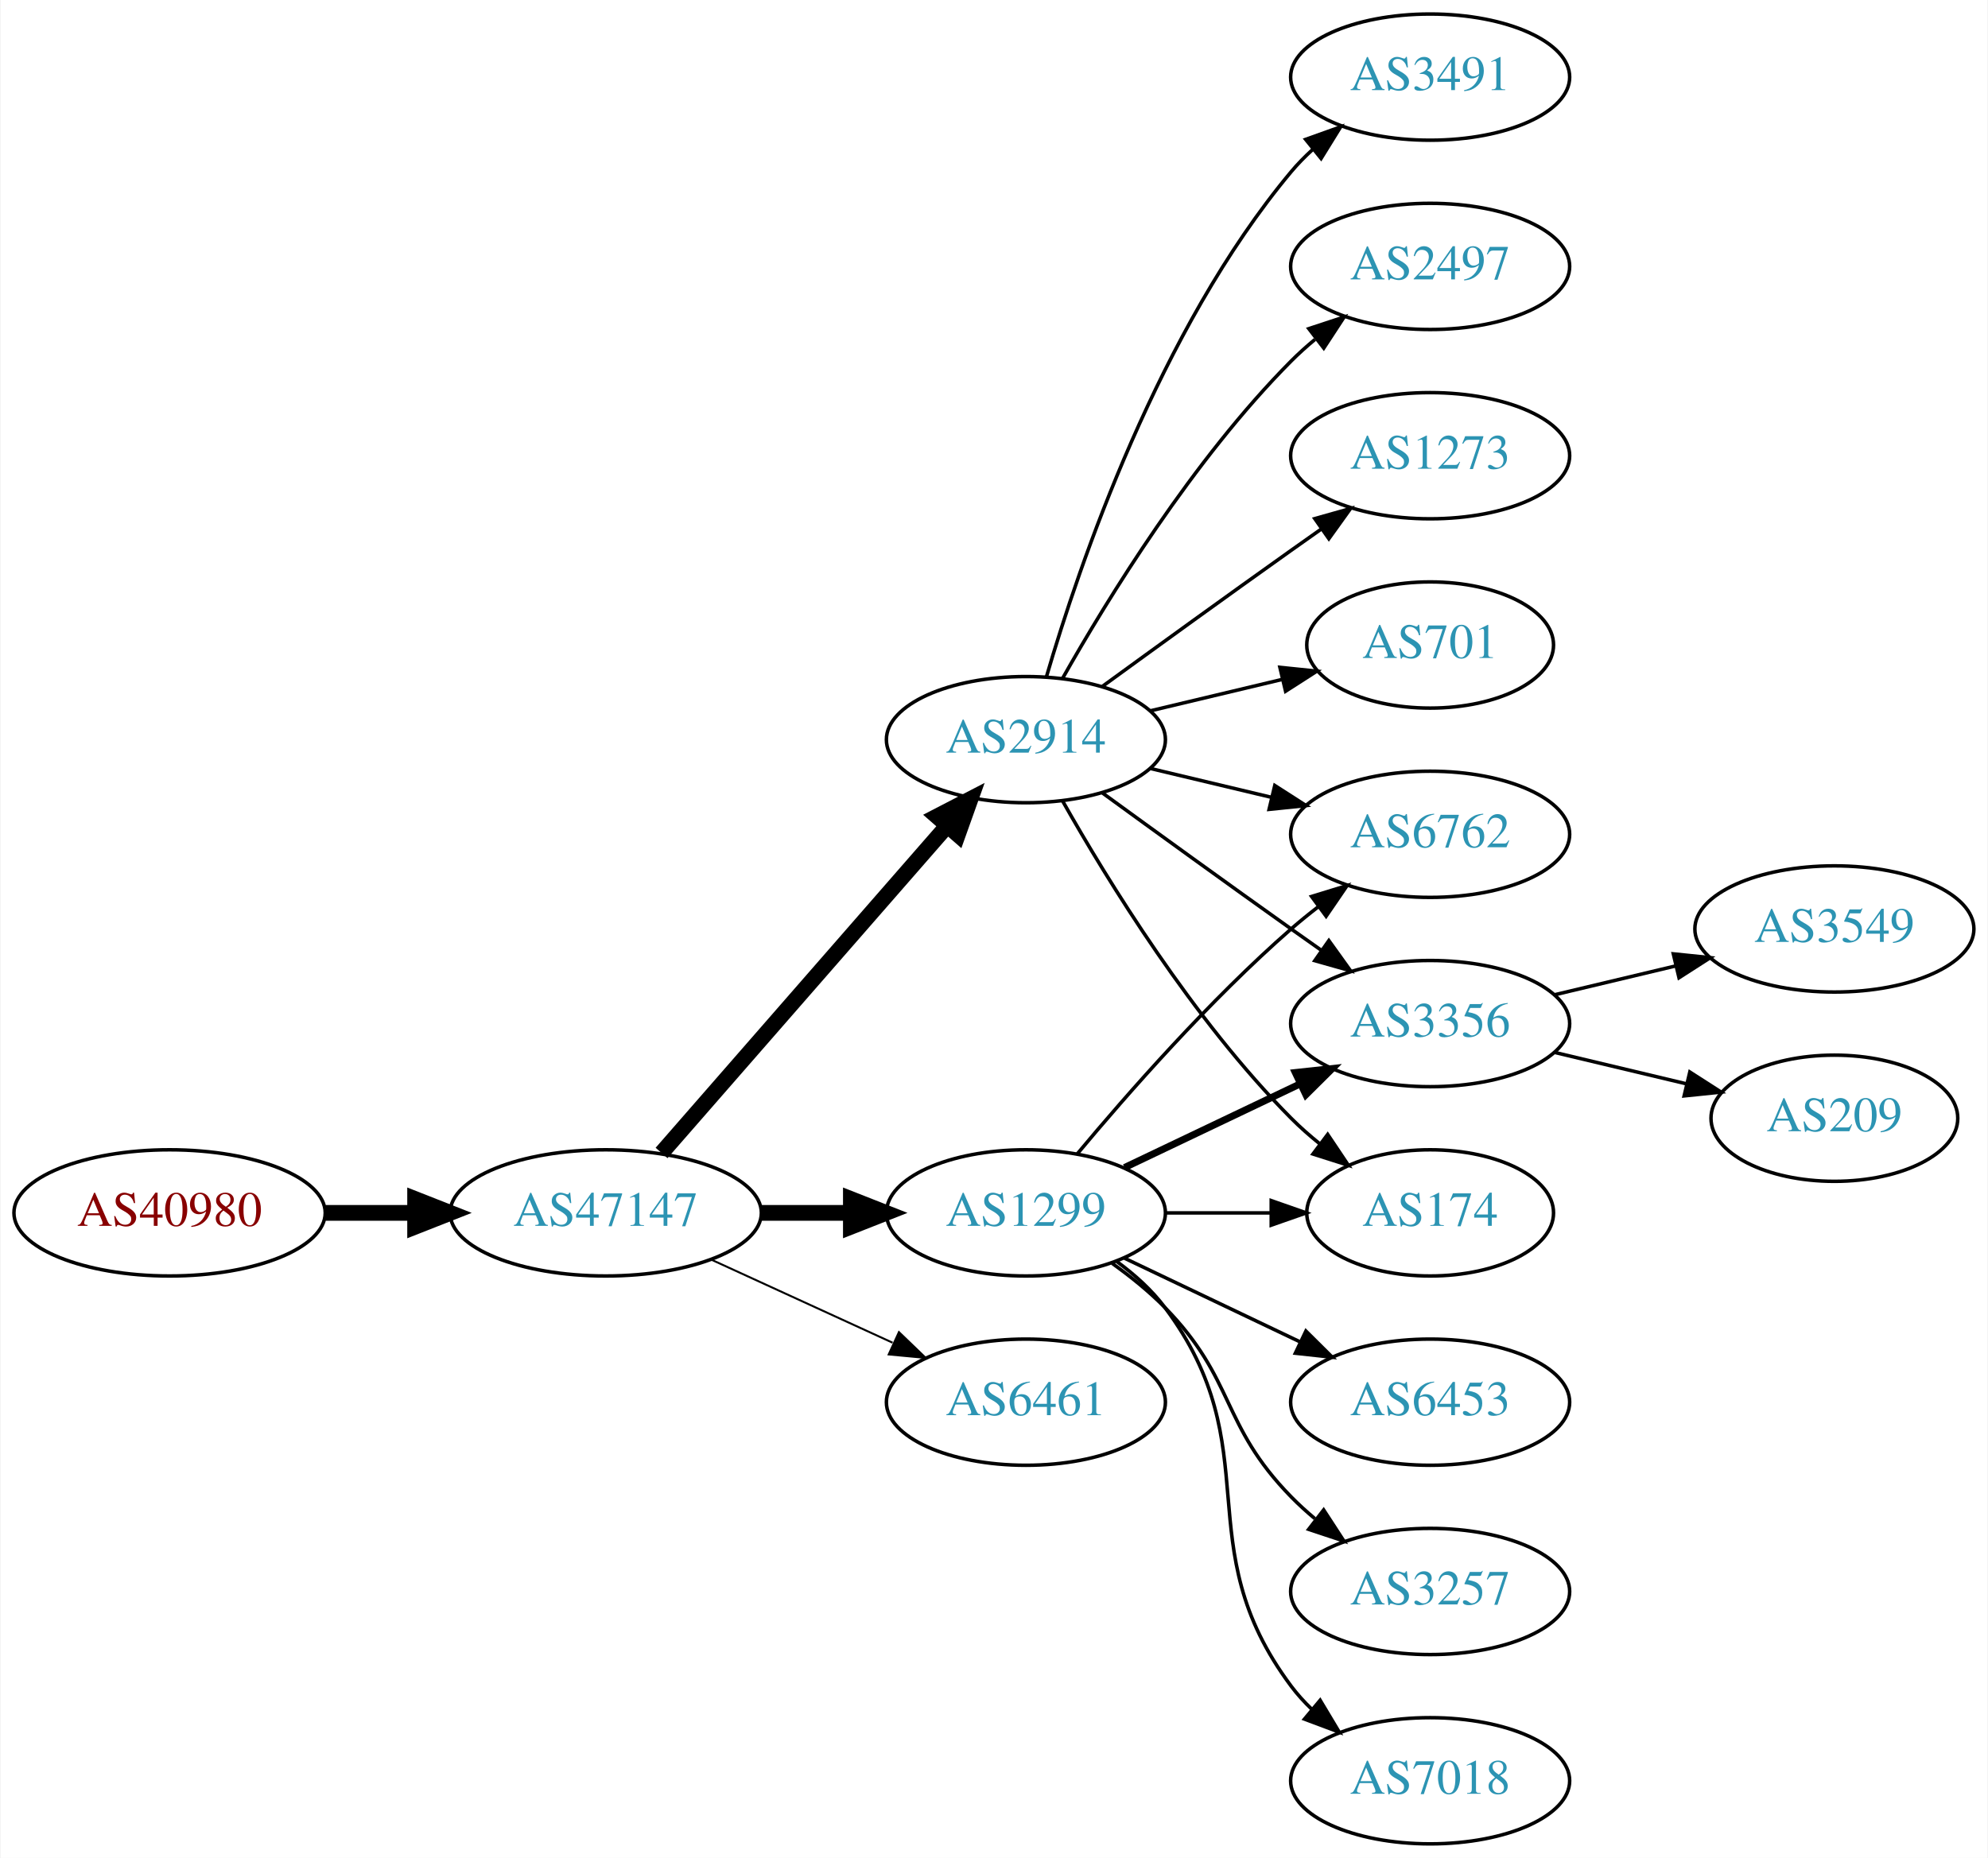
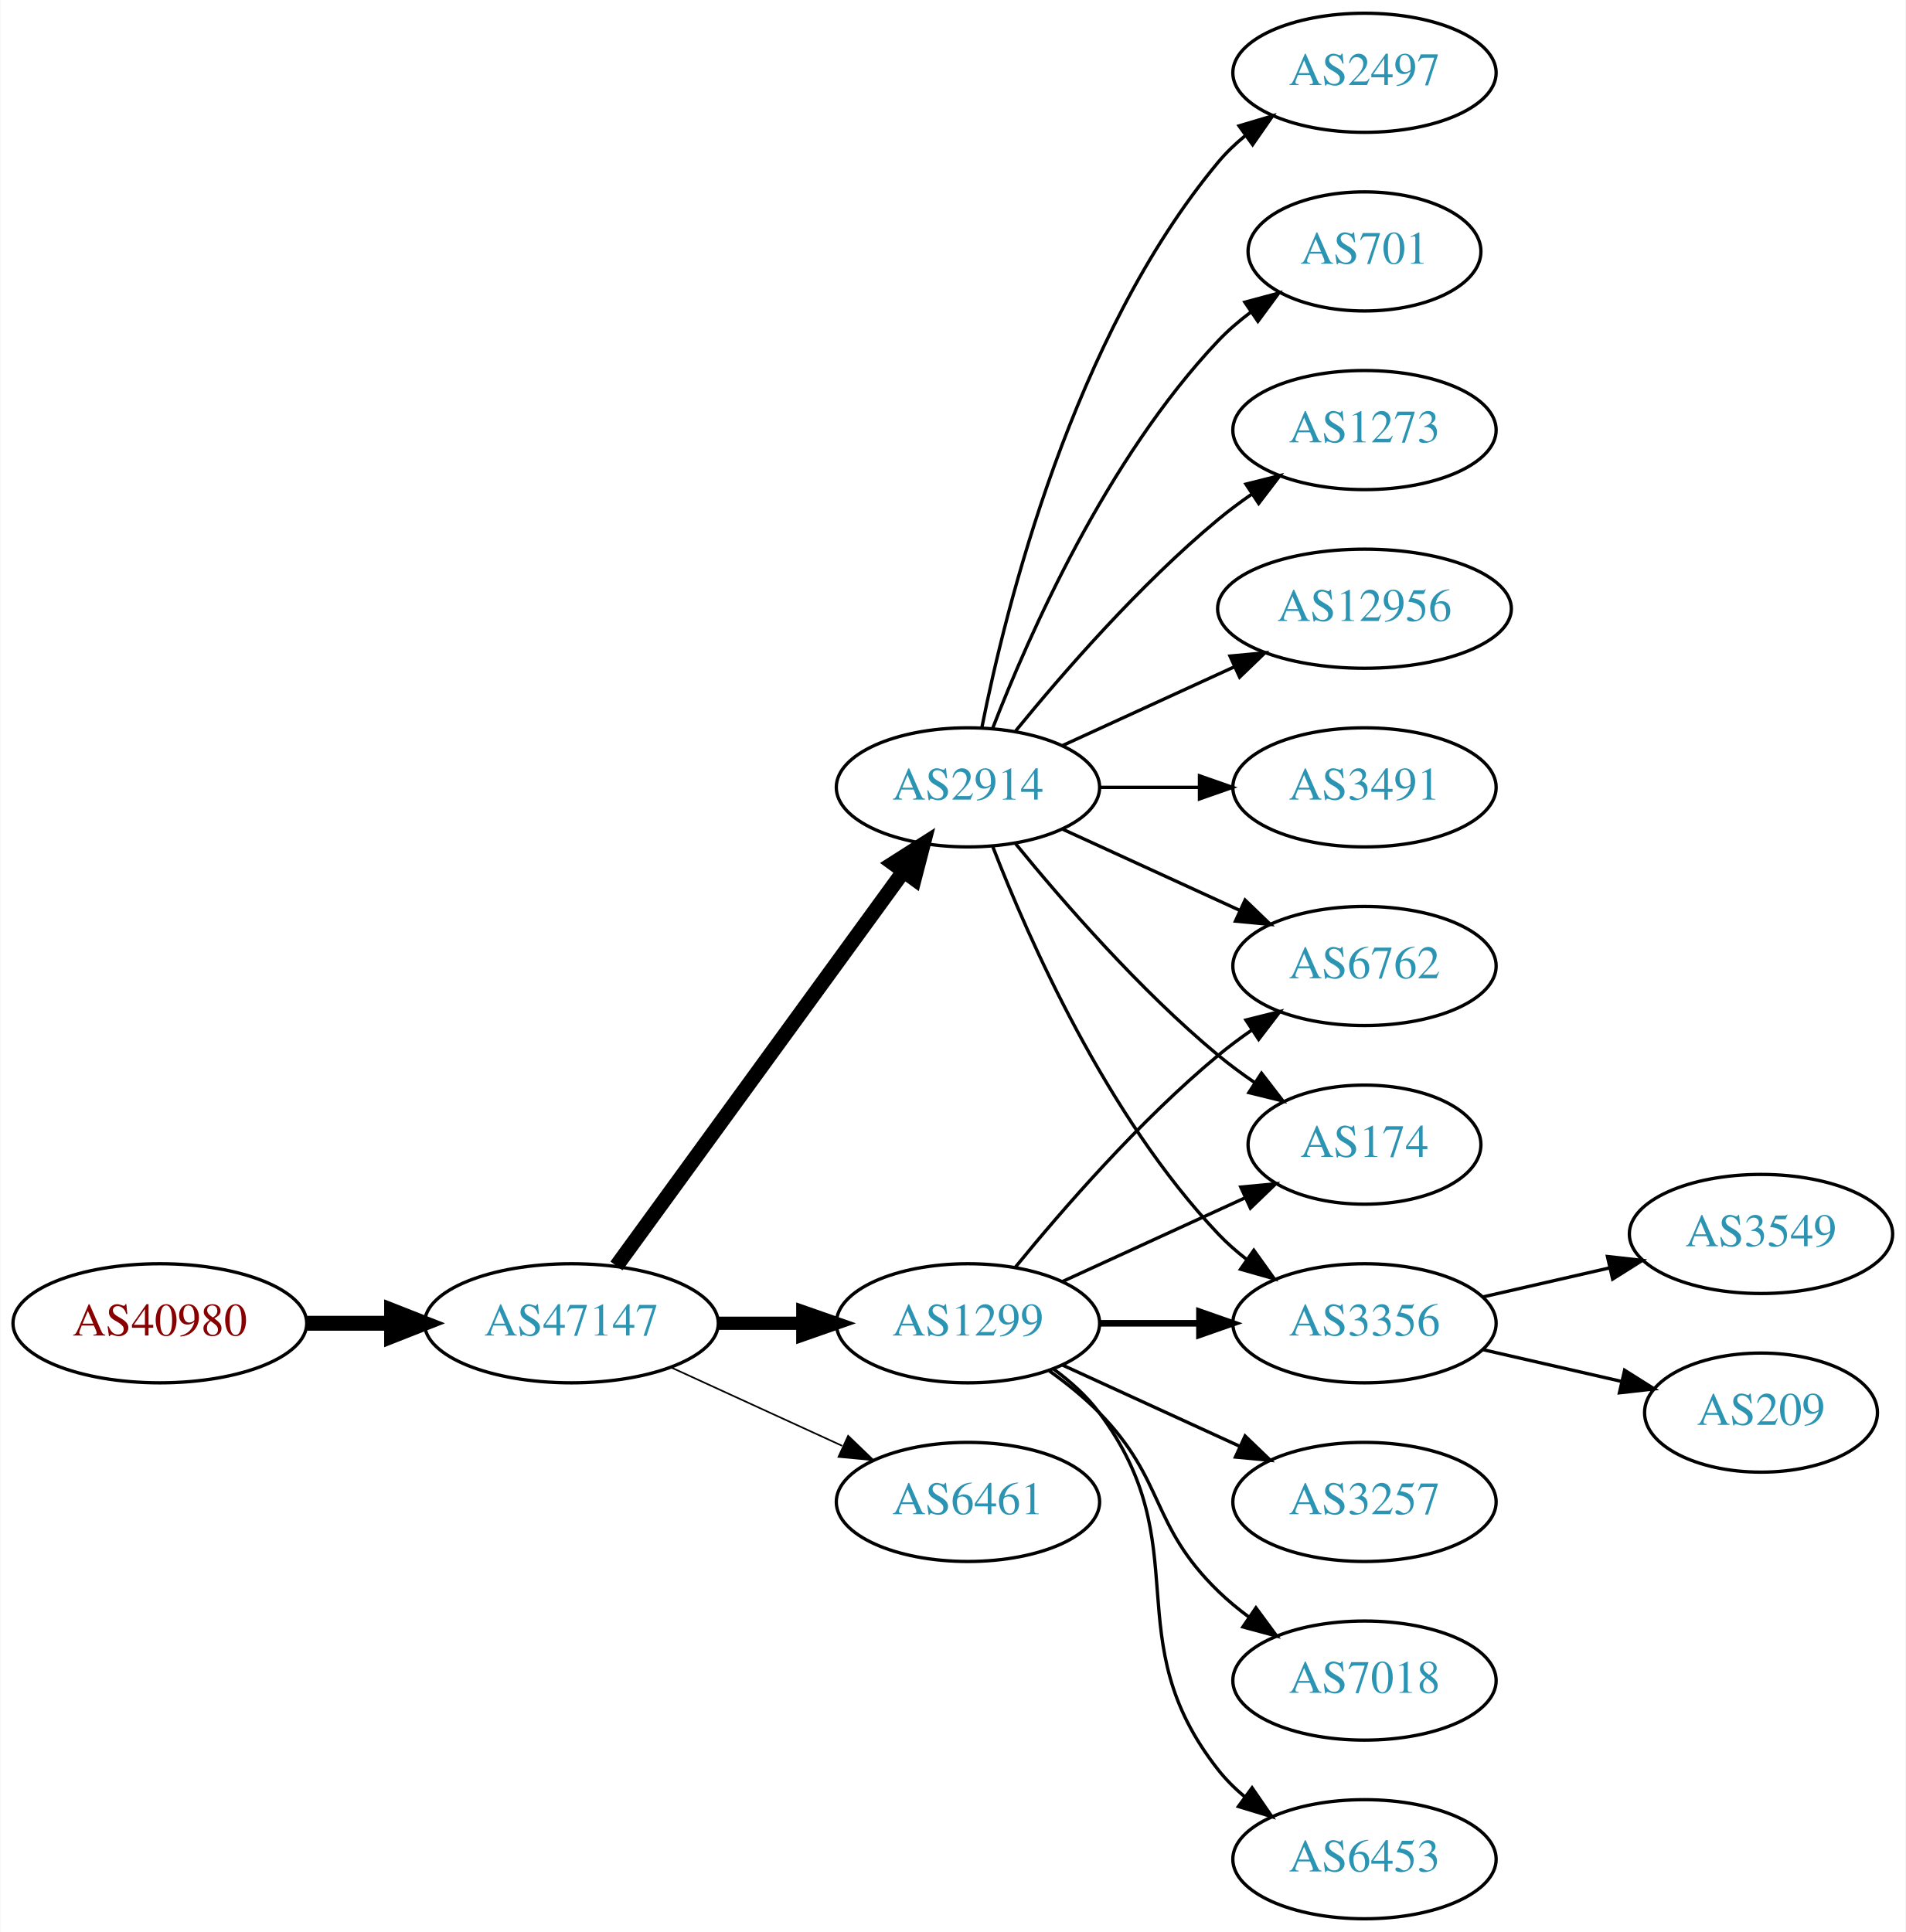
- <svg xmlns="http://www.w3.org/2000/svg" xmlns:xlink="http://www.w3.org/1999/xlink" width="567pt" height="530pt" viewBox="0.00 0.00 566.66 530.00">
-   <g id="graph0" class="graph" transform="scale(1 1) rotate(0) translate(4 526)">
-     <polygon fill="white" stroke="none" points="-4,4 -4,-526 562.663,-526 562.663,4 -4,4" />
+ <svg xmlns="http://www.w3.org/2000/svg" xmlns:xlink="http://www.w3.org/1999/xlink" width="576pt" height="584pt" viewBox="0.00 0.00 575.76 584.00">
+   <g id="graph0" class="graph" transform="scale(1 1) rotate(0) translate(4 580)">
+     <polygon fill="white" stroke="none" points="-4,4 -4,-580 571.762,-580 571.762,4 -4,4" />
    <g id="node1" class="node">
      <g id="a_node1">
        <a xlink:href="/asn/40980" xlink:title="AS40980 ~ powered by ANX [AT]">
          <ellipse fill="#ffffff" stroke="black" cx="44.196" cy="-180" rx="44.393" ry="18" />
          <text text-anchor="middle" x="44.196" y="-176.3" font-family="Times,serif" font-size="14.00" fill="#880000">AS40980</text>
        </a>
      </g>
    </g>
    <g id="node2" class="node">
      <g id="a_node2">
        <a xlink:href="/asn/47147" xlink:title="AS47147 ~ ANEXIA Internetdienstleistungs GmbH [AT]">
          <ellipse fill="#ffffff" stroke="black" cx="168.588" cy="-180" rx="44.393" ry="18" />
          <text text-anchor="middle" x="168.588" y="-176.3" font-family="Times,serif" font-size="14.00" fill="#2c94b3">AS47147</text>
        </a>
      </g>
    </g>
    <g id="edge1" class="edge">
      <path fill="none" stroke="black" stroke-width="4.5" d="M88.692,-180C96.898,-180 105.569,-180 114.041,-180" />
      <polygon fill="black" stroke="black" stroke-width="4.5" points="114.233,-183.938 124.233,-180 114.233,-176.063 114.233,-183.938" />
    </g>
    <g id="node3" class="node">
      <g id="a_node3">
        <a xlink:href="/asn/2914" xlink:title="AS2914 ~ NTT America, Inc. [US]">
-           <ellipse fill="#ffffff" stroke="black" cx="288.431" cy="-315" rx="39.794" ry="18" />
-           <text text-anchor="middle" x="288.431" y="-311.3" font-family="Times,serif" font-size="14.00" fill="#2c94b3">AS2914</text>
+           <ellipse fill="#ffffff" stroke="black" cx="288.431" cy="-342" rx="39.794" ry="18" />
+           <text text-anchor="middle" x="288.431" y="-338.3" font-family="Times,serif" font-size="14.00" fill="#2c94b3">AS2914</text>
        </a>
      </g>
    </g>
    <g id="edge2" class="edge">
-       <path fill="none" stroke="black" stroke-width="4.5" d="M184.513,-197.098C205.056,-220.631 242.175,-263.155 265.771,-290.187" />
-       <polygon fill="black" stroke="black" stroke-width="4.5" points="263.085,-293.097 272.627,-298.041 269.017,-287.918 263.085,-293.097" />
+       <path fill="none" stroke="black" stroke-width="4.5" d="M182.199,-197.337C203.02,-225.96 244.683,-283.233 268.871,-316.486" />
+       <polygon fill="black" stroke="black" stroke-width="4.5" points="265.844,-319.017 274.91,-324.788 272.212,-314.385 265.844,-319.017" />
    </g>
    <g id="node4" class="node">
      <g id="a_node4">
        <a xlink:href="/asn/1299" xlink:title="AS1299 ~ Telia Carrier [EU]">
          <ellipse fill="#ffffff" stroke="black" cx="288.431" cy="-180" rx="39.794" ry="18" />
          <text text-anchor="middle" x="288.431" y="-176.3" font-family="Times,serif" font-size="14.00" fill="#2c94b3">AS1299</text>
        </a>
      </g>
    </g>
    <g id="edge3" class="edge">
-       <path fill="none" stroke="black" stroke-width="4.5" d="M212.799,-180C221.112,-180 229.875,-180 238.357,-180" />
-       <polygon fill="black" stroke="black" stroke-width="4.5" points="238.516,-183.938 248.516,-180 238.516,-176.063 238.516,-183.938" />
+       <path fill="none" stroke="black" stroke-width="4" d="M212.799,-180C221.112,-180 229.875,-180 238.357,-180" />
+       <polygon fill="black" stroke="black" stroke-width="4" points="238.516,-183.5 248.516,-180 238.516,-176.5 238.516,-183.5" />
    </g>
    <g id="node5" class="node">
      <g id="a_node5">
        <a xlink:href="/asn/6461" xlink:title="AS6461 ~ Zayo Bandwidth [US]">
          <ellipse fill="#ffffff" stroke="black" cx="288.431" cy="-126" rx="39.794" ry="18" />
          <text text-anchor="middle" x="288.431" y="-122.3" font-family="Times,serif" font-size="14.00" fill="#2c94b3">AS6461</text>
        </a>
      </g>
    </g>
    <g id="edge4" class="edge">
-       <path fill="none" stroke="black" stroke-width="0.562" d="M198.718,-166.652C214.329,-159.498 233.727,-150.609 250.399,-142.97" />
-       <polygon fill="black" stroke="black" stroke-width="0.562" points="252.218,-145.986 259.851,-138.638 249.302,-139.622 252.218,-145.986" />
+       <path fill="none" stroke="black" stroke-width="0.5" d="M198.718,-166.652C214.329,-159.498 233.727,-150.609 250.399,-142.97" />
+       <polygon fill="black" stroke="black" stroke-width="0.5" points="252.218,-145.986 259.851,-138.638 249.302,-139.622 252.218,-145.986" />
    </g>
    <g id="node6" class="node">
      <g id="a_node6">
-         <a xlink:href="/asn/1273" xlink:title="AS1273 ~ Vodafone Group PLC [EU]">
-           <ellipse fill="#ffffff" stroke="black" cx="403.724" cy="-396" rx="39.794" ry="18" />
-           <text text-anchor="middle" x="403.724" y="-392.3" font-family="Times,serif" font-size="14.00" fill="#2c94b3">AS1273</text>
+         <a xlink:href="/asn/12956" xlink:title="AS12956 ~ TELXIUS [ES]">
+           <ellipse fill="#ffffff" stroke="black" cx="408.273" cy="-396" rx="44.393" ry="18" />
+           <text text-anchor="middle" x="408.273" y="-392.3" font-family="Times,serif" font-size="14.00" fill="#2c94b3">AS12956</text>
        </a>
      </g>
    </g>
    <g id="edge5" class="edge">
-       <path fill="none" stroke="black" d="M310.279,-330.222C325.213,-341.091 345.827,-356.025 364.077,-369 366.898,-371.005 369.841,-373.085 372.789,-375.159" />
-       <polygon fill="black" stroke="black" points="370.816,-378.05 381.013,-380.926 374.835,-372.319 370.816,-378.05" />
+       <path fill="none" stroke="black" d="M317.06,-354.661C332.557,-361.762 352.124,-370.728 369.071,-378.494" />
+       <polygon fill="black" stroke="black" points="367.624,-381.681 378.173,-382.665 370.54,-375.317 367.624,-381.681" />
    </g>
    <g id="node7" class="node">
      <g id="a_node7">
-         <a xlink:href="/asn/701" xlink:title="AS701 ~ UUNET [US]">
-           <ellipse fill="#ffffff" stroke="black" cx="403.724" cy="-342" rx="35.194" ry="18" />
-           <text text-anchor="middle" x="403.724" y="-338.3" font-family="Times,serif" font-size="14.00" fill="#2c94b3">AS701</text>
+         <a xlink:href="/asn/3491" xlink:title="AS3491 ~ PCCW Global, Inc. [US]">
+           <ellipse fill="#ffffff" stroke="black" cx="408.273" cy="-342" rx="39.794" ry="18" />
+           <text text-anchor="middle" x="408.273" y="-338.3" font-family="Times,serif" font-size="14.00" fill="#2c94b3">AS3491</text>
        </a>
      </g>
    </g>
    <g id="edge6" class="edge">
-       <path fill="none" stroke="black" d="M324.038,-323.248C335.833,-326.058 349.137,-329.229 361.405,-332.153" />
-       <polygon fill="black" stroke="black" points="360.871,-335.624 371.41,-334.537 362.494,-328.814 360.871,-335.624" />
+       <path fill="none" stroke="black" d="M328.343,-342C337.897,-342 348.246,-342 358.209,-342" />
+       <polygon fill="black" stroke="black" points="358.402,-345.5 368.402,-342 358.402,-338.5 358.402,-345.5" />
    </g>
    <g id="node8" class="node">
      <g id="a_node8">
-         <a xlink:href="/asn/6762" xlink:title="AS6762 ~ TELECOM ITALIA SPARKLE S.p.A. [IT]">
-           <ellipse fill="#ffffff" stroke="black" cx="403.724" cy="-288" rx="39.794" ry="18" />
-           <text text-anchor="middle" x="403.724" y="-284.3" font-family="Times,serif" font-size="14.00" fill="#2c94b3">AS6762</text>
+         <a xlink:href="/asn/2497" xlink:title="AS2497 ~ Internet Initiative Japan Inc. [JP]">
+           <ellipse fill="#ffffff" stroke="black" cx="408.273" cy="-558" rx="39.794" ry="18" />
+           <text text-anchor="middle" x="408.273" y="-554.3" font-family="Times,serif" font-size="14.00" fill="#2c94b3">AS2497</text>
        </a>
      </g>
    </g>
    <g id="edge7" class="edge">
-       <path fill="none" stroke="black" d="M324.038,-306.752C334.909,-304.162 347.064,-301.265 358.506,-298.538" />
-       <polygon fill="black" stroke="black" points="359.412,-301.92 368.328,-296.197 357.789,-295.111 359.412,-301.92" />
+       <path fill="none" stroke="black" d="M292.629,-360.073C299.793,-396.141 320.067,-478.125 364.077,-531 366.482,-533.889 369.278,-536.563 372.271,-539.013" />
+       <polygon fill="black" stroke="black" points="370.359,-541.95 380.514,-544.973 374.461,-536.277 370.359,-541.95" />
    </g>
    <g id="node9" class="node">
      <g id="a_node9">
-         <a xlink:href="/asn/3491" xlink:title="AS3491 ~ PCCW Global, Inc. [US]">
-           <ellipse fill="#ffffff" stroke="black" cx="403.724" cy="-504" rx="39.794" ry="18" />
-           <text text-anchor="middle" x="403.724" y="-500.3" font-family="Times,serif" font-size="14.00" fill="#2c94b3">AS3491</text>
+         <a xlink:href="/asn/6762" xlink:title="AS6762 ~ TELECOM ITALIA SPARKLE S.p.A. [IT]">
+           <ellipse fill="#ffffff" stroke="black" cx="408.273" cy="-288" rx="39.794" ry="18" />
+           <text text-anchor="middle" x="408.273" y="-284.3" font-family="Times,serif" font-size="14.00" fill="#2c94b3">AS6762</text>
        </a>
      </g>
    </g>
    <g id="edge8" class="edge">
-       <path fill="none" stroke="black" d="M294.305,-333.002C303.619,-364.844 326.435,-431.981 364.077,-477 365.948,-479.237 368.046,-481.374 370.272,-483.396" />
-       <polygon fill="black" stroke="black" points="368.216,-486.234 378.191,-489.804 372.619,-480.793 368.216,-486.234" />
+       <path fill="none" stroke="black" d="M317.06,-329.339C333.017,-322.027 353.287,-312.739 370.57,-304.819" />
+       <polygon fill="black" stroke="black" points="372.185,-307.929 379.818,-300.581 369.269,-301.565 372.185,-307.929" />
    </g>
    <g id="node10" class="node">
      <g id="a_node10">
-         <a xlink:href="/asn/2497" xlink:title="AS2497 ~ Internet Initiative Japan Inc. [JP]">
-           <ellipse fill="#ffffff" stroke="black" cx="403.724" cy="-450" rx="39.794" ry="18" />
-           <text text-anchor="middle" x="403.724" y="-446.3" font-family="Times,serif" font-size="14.00" fill="#2c94b3">AS2497</text>
+         <a xlink:href="/asn/701" xlink:title="AS701 ~ UUNET [US]">
+           <ellipse fill="#ffffff" stroke="black" cx="408.273" cy="-504" rx="35.194" ry="18" />
+           <text text-anchor="middle" x="408.273" y="-500.3" font-family="Times,serif" font-size="14.00" fill="#2c94b3">AS701</text>
        </a>
      </g>
    </g>
    <g id="edge9" class="edge">
-       <path fill="none" stroke="black" d="M298.891,-332.49C311.672,-355.096 336.105,-394.886 364.077,-423 366.188,-425.121 368.484,-427.188 370.87,-429.171" />
-       <polygon fill="black" stroke="black" points="369.122,-432.242 379.185,-435.556 373.385,-426.69 369.122,-432.242" />
+       <path fill="none" stroke="black" d="M295.954,-359.994C306.704,-387.728 330.362,-441.429 364.077,-477 367.02,-480.105 370.394,-483.001 373.929,-485.655" />
+       <polygon fill="black" stroke="black" points="372.115,-488.654 382.348,-491.397 376.059,-482.871 372.115,-488.654" />
    </g>
    <g id="node11" class="node">
      <g id="a_node11">
-         <a xlink:href="/asn/3356" xlink:title="AS3356 ~ Level 3 Parent, LLC [US]">
-           <ellipse fill="#ffffff" stroke="black" cx="403.724" cy="-234" rx="39.794" ry="18" />
-           <text text-anchor="middle" x="403.724" y="-230.3" font-family="Times,serif" font-size="14.00" fill="#2c94b3">AS3356</text>
+         <a xlink:href="/asn/1273" xlink:title="AS1273 ~ Vodafone Group PLC [EU]">
+           <ellipse fill="#ffffff" stroke="black" cx="408.273" cy="-450" rx="39.794" ry="18" />
+           <text text-anchor="middle" x="408.273" y="-446.3" font-family="Times,serif" font-size="14.00" fill="#2c94b3">AS1273</text>
        </a>
      </g>
    </g>
    <g id="edge10" class="edge">
-       <path fill="none" stroke="black" d="M310.279,-299.778C325.213,-288.909 345.827,-273.975 364.077,-261 366.898,-258.995 369.841,-256.915 372.789,-254.841" />
-       <polygon fill="black" stroke="black" points="374.835,-257.681 381.013,-249.074 370.816,-251.95 374.835,-257.681" />
+       <path fill="none" stroke="black" d="M302.85,-359.065C316.964,-376.375 340.379,-403.345 364.077,-423 367.294,-425.668 370.794,-428.27 374.365,-430.741" />
+       <polygon fill="black" stroke="black" points="372.442,-433.666 382.721,-436.236 376.288,-427.817 372.442,-433.666" />
    </g>
    <g id="node12" class="node">
      <g id="a_node12">
        <a xlink:href="/asn/174" xlink:title="AS174 ~ Cogent Communications [US]">
-           <ellipse fill="#ffffff" stroke="black" cx="403.724" cy="-180" rx="35.194" ry="18" />
-           <text text-anchor="middle" x="403.724" y="-176.3" font-family="Times,serif" font-size="14.00" fill="#2c94b3">AS174</text>
+           <ellipse fill="#ffffff" stroke="black" cx="408.273" cy="-234" rx="35.194" ry="18" />
+           <text text-anchor="middle" x="408.273" y="-230.3" font-family="Times,serif" font-size="14.00" fill="#2c94b3">AS174</text>
        </a>
      </g>
    </g>
    <g id="edge11" class="edge">
-       <path fill="none" stroke="black" d="M298.891,-297.51C311.672,-274.904 336.105,-235.114 364.077,-207 366.578,-204.487 369.338,-202.051 372.199,-199.739" />
-       <polygon fill="black" stroke="black" points="374.5,-202.389 380.396,-193.587 370.298,-196.79 374.5,-202.389" />
-     </g>
-     <g id="edge17" class="edge">
-       <path fill="none" stroke="black" d="M303.061,-196.817C317.343,-213.929 340.89,-240.745 364.077,-261 366.543,-263.154 369.182,-265.294 371.879,-267.372" />
-       <polygon fill="black" stroke="black" points="369.904,-270.264 380.033,-273.37 374.052,-264.625 369.904,-270.264" />
-     </g>
-     <g id="edge13" class="edge">
-       <path fill="none" stroke="black" stroke-width="2" d="M316.567,-192.934C331.561,-200.081 350.382,-209.052 366.605,-216.785" />
-       <polygon fill="black" stroke="black" stroke-width="2" points="365.276,-220.028 375.809,-221.171 368.288,-213.709 365.276,-220.028" />
-     </g>
-     <g id="edge15" class="edge">
-       <path fill="none" stroke="black" d="M328.103,-180C337.808,-180 348.299,-180 358.262,-180" />
-       <polygon fill="black" stroke="black" points="358.398,-183.5 368.398,-180 358.398,-176.5 358.398,-183.5" />
+       <path fill="none" stroke="black" d="M302.85,-324.935C316.964,-307.625 340.379,-280.655 364.077,-261 367.54,-258.128 371.333,-255.331 375.187,-252.692" />
+       <polygon fill="black" stroke="black" points="377.149,-255.592 383.62,-247.203 373.33,-249.725 377.149,-255.592" />
    </g>
    <g id="node13" class="node">
      <g id="a_node13">
-         <a xlink:href="/asn/6453" xlink:title="AS6453 ~ TATA COMMUNICATIONS (AMERICA) INC [US]">
-           <ellipse fill="#ffffff" stroke="black" cx="403.724" cy="-126" rx="39.794" ry="18" />
-           <text text-anchor="middle" x="403.724" y="-122.3" font-family="Times,serif" font-size="14.00" fill="#2c94b3">AS6453</text>
+         <a xlink:href="/asn/3356" xlink:title="AS3356 ~ Level 3 Parent, LLC [US]">
+           <ellipse fill="#ffffff" stroke="black" cx="408.273" cy="-180" rx="39.794" ry="18" />
+           <text text-anchor="middle" x="408.273" y="-176.3" font-family="Times,serif" font-size="14.00" fill="#2c94b3">AS3356</text>
        </a>
      </g>
    </g>
    <g id="edge12" class="edge">
-       <path fill="none" stroke="black" d="M316.567,-167.066C331.561,-159.919 350.382,-150.948 366.605,-143.215" />
-       <polygon fill="black" stroke="black" points="368.288,-146.291 375.809,-138.829 365.276,-139.972 368.288,-146.291" />
+       <path fill="none" stroke="black" d="M295.954,-324.006C306.704,-296.272 330.362,-242.571 364.077,-207 366.663,-204.272 369.581,-201.706 372.649,-199.323" />
+       <polygon fill="black" stroke="black" points="374.827,-202.07 380.997,-193.457 370.803,-196.342 374.827,-202.07" />
+     </g>
+     <g id="edge16" class="edge">
+       <path fill="none" stroke="black" d="M302.85,-197.065C316.964,-214.375 340.379,-241.345 364.077,-261 367.294,-263.668 370.794,-266.27 374.365,-268.741" />
+       <polygon fill="black" stroke="black" points="372.442,-271.666 382.721,-274.236 376.288,-265.817 372.442,-271.666" />
+     </g>
+     <g id="edge14" class="edge">
+       <path fill="none" stroke="black" d="M317.06,-192.661C333.476,-200.183 354.457,-209.798 372.054,-217.861" />
+       <polygon fill="black" stroke="black" points="370.883,-221.174 381.432,-222.158 373.799,-214.811 370.883,-221.174" />
+     </g>
+     <g id="edge13" class="edge">
+       <path fill="none" stroke="black" stroke-width="2" d="M328.343,-180C337.897,-180 348.246,-180 358.209,-180" />
+       <polygon fill="black" stroke="black" stroke-width="2" points="358.402,-183.5 368.402,-180 358.402,-176.5 358.402,-183.5" />
    </g>
    <g id="node14" class="node">
      <g id="a_node14">
        <a xlink:href="/asn/3257" xlink:title="AS3257 ~ GTT [DE]">
-           <ellipse fill="#ffffff" stroke="black" cx="403.724" cy="-72" rx="39.794" ry="18" />
-           <text text-anchor="middle" x="403.724" y="-68.3" font-family="Times,serif" font-size="14.00" fill="#2c94b3">AS3257</text>
-         </a>
-       </g>
-     </g>
-     <g id="edge14" class="edge">
-       <path fill="none" stroke="black" d="M313.025,-165.611C318.281,-161.852 323.613,-157.563 328.077,-153 348.25,-132.383 343.905,-119.617 364.077,-99 366.17,-96.861 368.453,-94.782 370.83,-92.79" />
-       <polygon fill="black" stroke="black" points="373.349,-95.268 379.13,-86.389 369.074,-89.725 373.349,-95.268" />
+           <ellipse fill="#ffffff" stroke="black" cx="408.273" cy="-126" rx="39.794" ry="18" />
+           <text text-anchor="middle" x="408.273" y="-122.3" font-family="Times,serif" font-size="14.00" fill="#2c94b3">AS3257</text>
+         </a>
+       </g>
+     </g>
+     <g id="edge15" class="edge">
+       <path fill="none" stroke="black" d="M317.06,-167.339C333.017,-160.027 353.287,-150.739 370.57,-142.819" />
+       <polygon fill="black" stroke="black" points="372.185,-145.929 379.818,-138.581 369.269,-139.565 372.185,-145.929" />
    </g>
    <g id="node15" class="node">
      <g id="a_node15">
        <a xlink:href="/asn/7018" xlink:title="AS7018 ~ AT&amp;T Services, Inc. [US]">
-           <ellipse fill="#ffffff" stroke="black" cx="403.724" cy="-18" rx="39.794" ry="18" />
-           <text text-anchor="middle" x="403.724" y="-14.3" font-family="Times,serif" font-size="14.00" fill="#2c94b3">AS7018</text>
-         </a>
-       </g>
-     </g>
-     <g id="edge16" class="edge">
-       <path fill="none" stroke="black" d="M314.362,-166.118C319.438,-162.389 324.356,-157.984 328.077,-153 358.349,-112.458 333.806,-85.542 364.077,-45 365.822,-42.664 367.829,-40.455 369.992,-38.383" />
-       <polygon fill="black" stroke="black" points="372.352,-40.973 377.793,-31.882 367.87,-35.595 372.352,-40.973" />
+           <ellipse fill="#ffffff" stroke="black" cx="408.273" cy="-72" rx="39.794" ry="18" />
+           <text text-anchor="middle" x="408.273" y="-68.3" font-family="Times,serif" font-size="14.00" fill="#2c94b3">AS7018</text>
+         </a>
+       </g>
+     </g>
+     <g id="edge17" class="edge">
+       <path fill="none" stroke="black" d="M313.025,-165.611C318.281,-161.852 323.613,-157.563 328.077,-153 348.25,-132.383 343.384,-119.094 364.077,-99 366.922,-96.237 370.096,-93.614 373.396,-91.166" />
+       <polygon fill="black" stroke="black" points="375.462,-93.993 381.744,-85.462 371.513,-88.214 375.462,-93.993" />
    </g>
    <g id="node16" class="node">
      <g id="a_node16">
-         <a xlink:href="/asn/3549" xlink:title="AS3549 ~ Level 3 Parent, LLC [US]">
-           <ellipse fill="#ffffff" stroke="black" cx="519.017" cy="-261" rx="39.794" ry="18" />
-           <text text-anchor="middle" x="519.017" y="-257.3" font-family="Times,serif" font-size="14.00" fill="#2c94b3">AS3549</text>
+         <a xlink:href="/asn/6453" xlink:title="AS6453 ~ TATA COMMUNICATIONS (AMERICA) INC [US]">
+           <ellipse fill="#ffffff" stroke="black" cx="408.273" cy="-18" rx="39.794" ry="18" />
+           <text text-anchor="middle" x="408.273" y="-14.3" font-family="Times,serif" font-size="14.00" fill="#2c94b3">AS6453</text>
        </a>
      </g>
    </g>
    <g id="edge18" class="edge">
-       <path fill="none" stroke="black" d="M439.331,-242.248C450.202,-244.838 462.357,-247.735 473.799,-250.462" />
-       <polygon fill="black" stroke="black" points="473.082,-253.889 483.621,-252.803 474.705,-247.08 473.082,-253.889" />
+       <path fill="none" stroke="black" d="M314.362,-166.118C319.438,-162.389 324.356,-157.984 328.077,-153 358.349,-112.458 332.779,-84.754 364.077,-45 366.402,-42.047 369.146,-39.33 372.105,-36.853" />
+       <polygon fill="black" stroke="black" points="374.298,-39.585 380.302,-30.855 370.165,-33.936 374.298,-39.585" />
    </g>
    <g id="node17" class="node">
      <g id="a_node17">
+         <a xlink:href="/asn/3549" xlink:title="AS3549 ~ Level 3 Parent, LLC [US]">
+           <ellipse fill="#ffffff" stroke="black" cx="528.116" cy="-207" rx="39.794" ry="18" />
+           <text text-anchor="middle" x="528.116" y="-203.3" font-family="Times,serif" font-size="14.00" fill="#2c94b3">AS3549</text>
+         </a>
+       </g>
+     </g>
+     <g id="edge19" class="edge">
+       <path fill="none" stroke="black" d="M443.993,-187.955C455.993,-190.704 469.613,-193.825 482.306,-196.733" />
+       <polygon fill="black" stroke="black" points="481.708,-200.187 492.238,-199.009 483.272,-193.364 481.708,-200.187" />
+     </g>
+     <g id="node18" class="node">
+       <g id="a_node18">
        <a xlink:href="/asn/209" xlink:title="AS209 ~ CenturyLink Communications, LLC [US]">
-           <ellipse fill="#ffffff" stroke="black" cx="519.017" cy="-207" rx="35.194" ry="18" />
-           <text text-anchor="middle" x="519.017" y="-203.3" font-family="Times,serif" font-size="14.00" fill="#2c94b3">AS209</text>
-         </a>
-       </g>
-     </g>
-     <g id="edge19" class="edge">
-       <path fill="none" stroke="black" d="M439.331,-225.752C451.125,-222.942 464.43,-219.771 476.698,-216.847" />
-       <polygon fill="black" stroke="black" points="477.787,-220.186 486.703,-214.463 476.164,-213.376 477.787,-220.186" />
+           <ellipse fill="#ffffff" stroke="black" cx="528.116" cy="-153" rx="35.194" ry="18" />
+           <text text-anchor="middle" x="528.116" y="-149.3" font-family="Times,serif" font-size="14.00" fill="#2c94b3">AS209</text>
+         </a>
+       </g>
+     </g>
+     <g id="edge20" class="edge">
+       <path fill="none" stroke="black" d="M443.993,-172.045C457.085,-169.045 472.107,-165.604 485.748,-162.478" />
+       <polygon fill="black" stroke="black" points="486.89,-165.807 495.855,-160.162 485.326,-158.984 486.89,-165.807" />
    </g>
  </g>
</svg>
